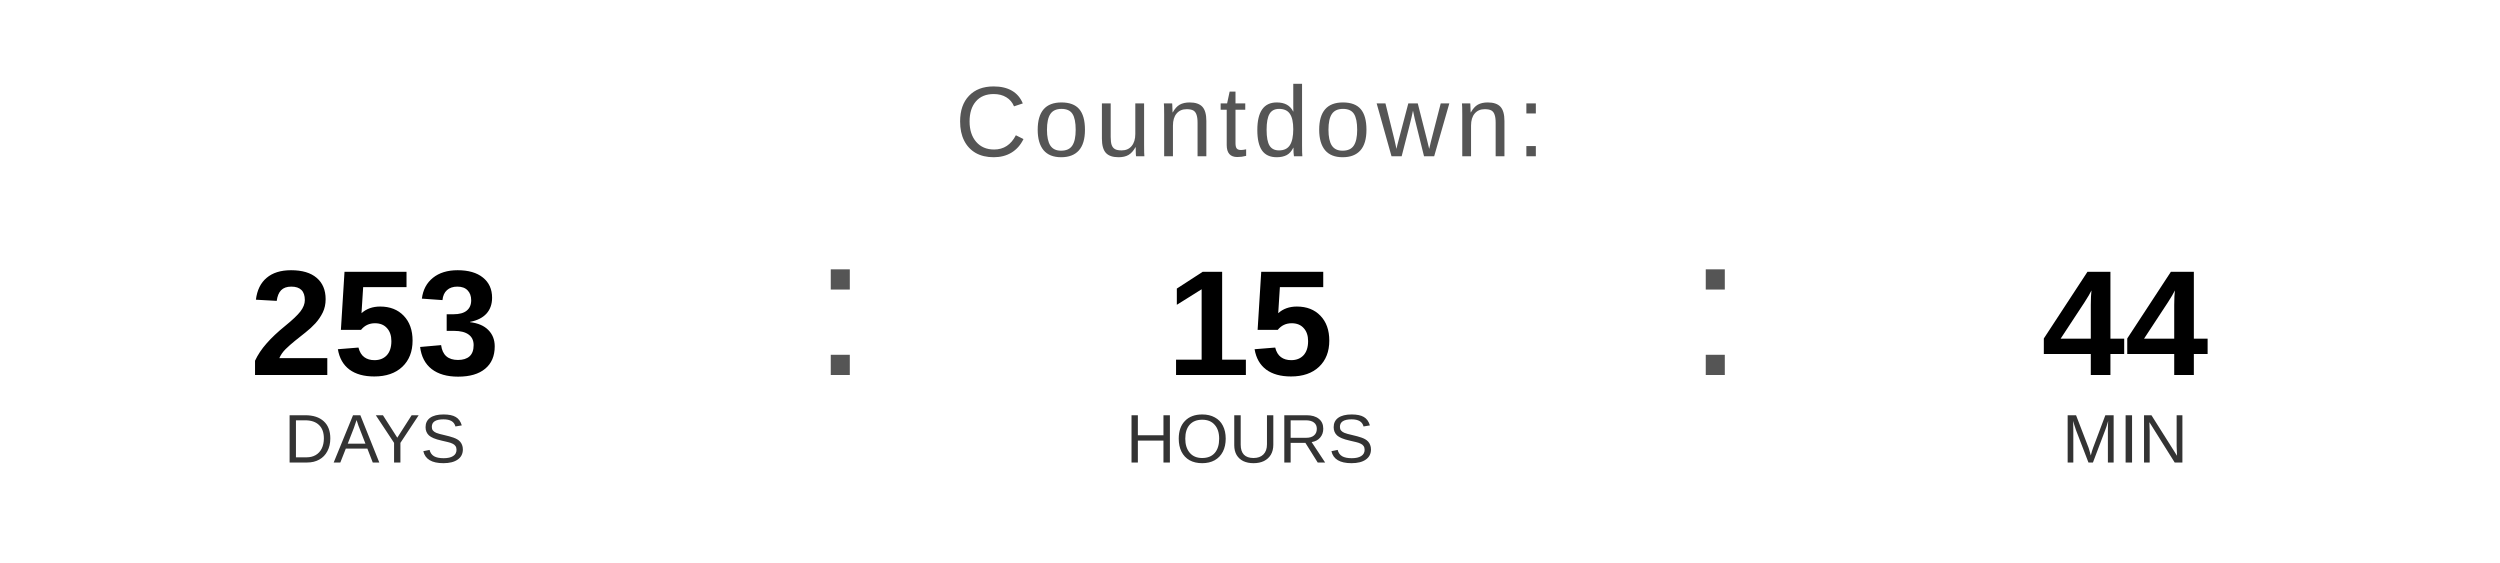
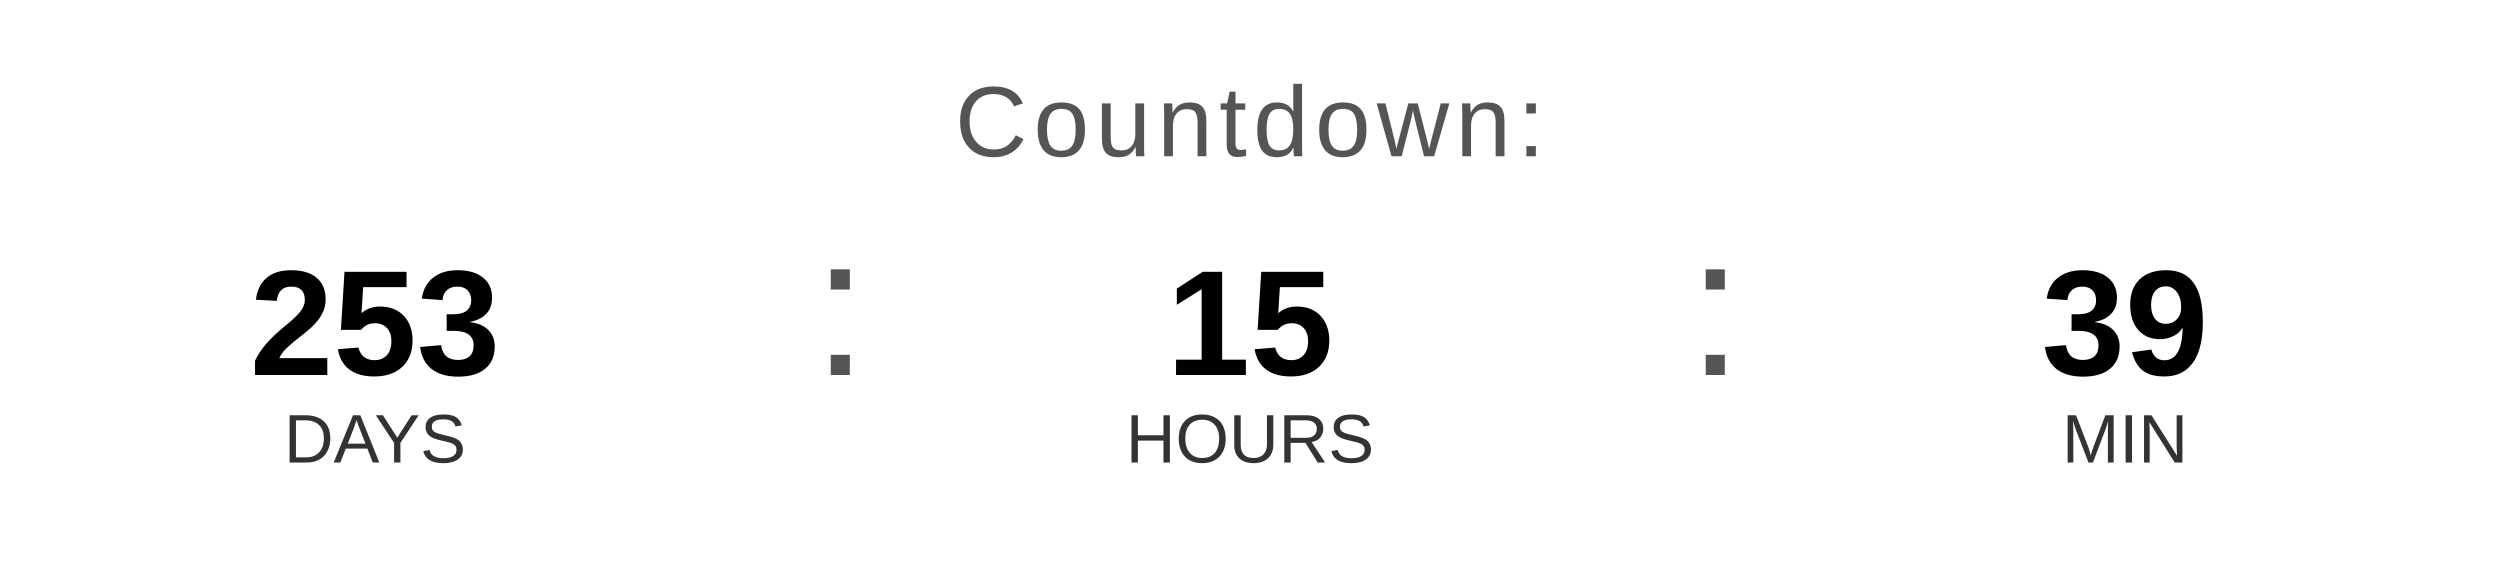
<svg xmlns="http://www.w3.org/2000/svg" width="400" height="90" viewBox="0 0 400 90">
  <text x="200" y="25" font-family="Arial, Helvetica, sans-serif" font-size="16" fill="#555555" text-anchor="middle" letter-spacing="1">
    Countdown:
  </text>
  <text x="60" y="60" font-family="Arial, Helvetica, sans-serif" font-size="24" font-weight="bold" fill="#000000" text-anchor="middle">253</text>
  <text x="60" y="74" font-family="Arial, Helvetica, sans-serif" font-size="11" fill="#333333" text-anchor="middle">DAYS</text>
  <text x="130" y="60" font-family="Arial, sans-serif" font-size="32" fill="#555555">:</text>
  <text x="200" y="60" font-family="Arial, Helvetica, sans-serif" font-size="24" font-weight="bold" fill="#000000" text-anchor="middle">15</text>
  <text x="200" y="74" font-family="Arial, Helvetica, sans-serif" font-size="11" fill="#333333" text-anchor="middle">HOURS</text>
  <text x="270" y="60" font-family="Arial, sans-serif" font-size="32" fill="#555555">:</text>
-   <text x="340" y="60" font-family="Arial, Helvetica, sans-serif" font-size="24" font-weight="bold" fill="#000000" text-anchor="middle">44</text>
+   <text x="340" y="60" font-family="Arial, Helvetica, sans-serif" font-size="24" font-weight="bold" fill="#000000" text-anchor="middle">39</text>
  <text x="340" y="74" font-family="Arial, Helvetica, sans-serif" font-size="11" fill="#333333" text-anchor="middle">MIN</text>
</svg>
